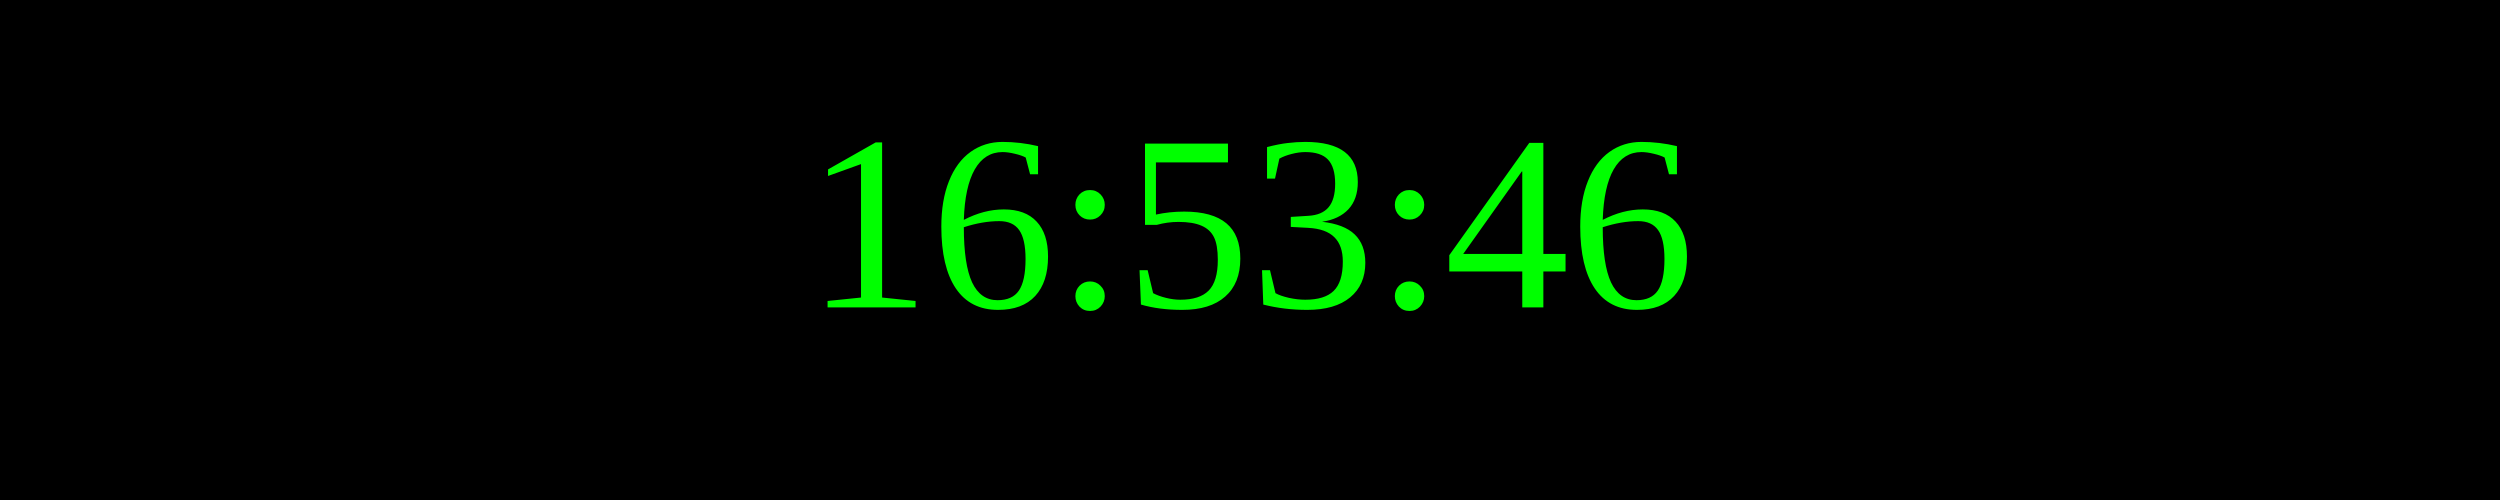
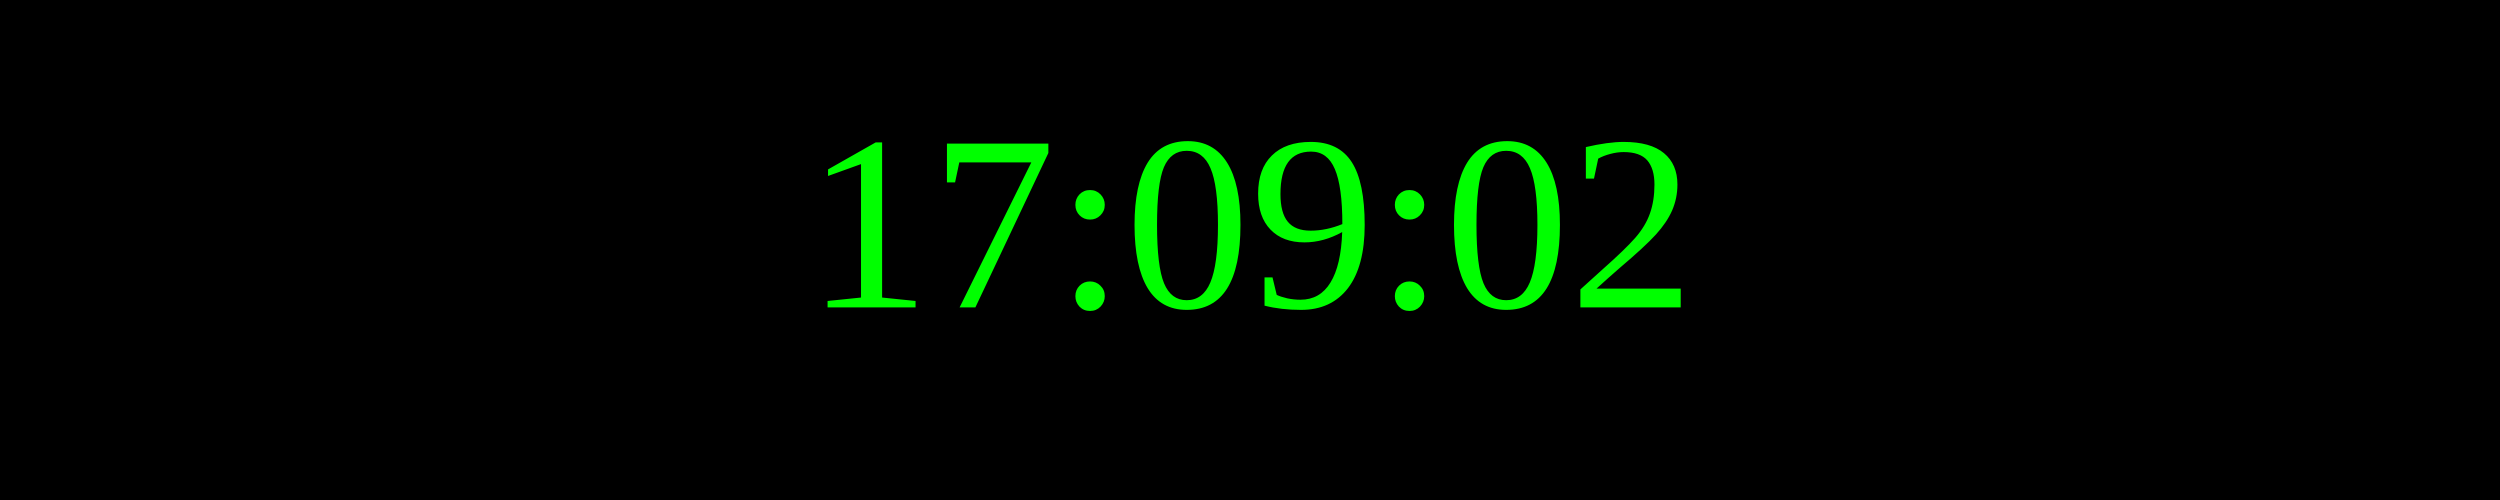
<svg xmlns="http://www.w3.org/2000/svg" width="250" height="50">
  <rect width="100%" height="100%" fill="black" />
  <text x="50%" y="50%" font-size="25" fill="lime" text-anchor="middle" dominant-baseline="middle">
- 16:53:46
+ 17:09:02
</text>
</svg>
